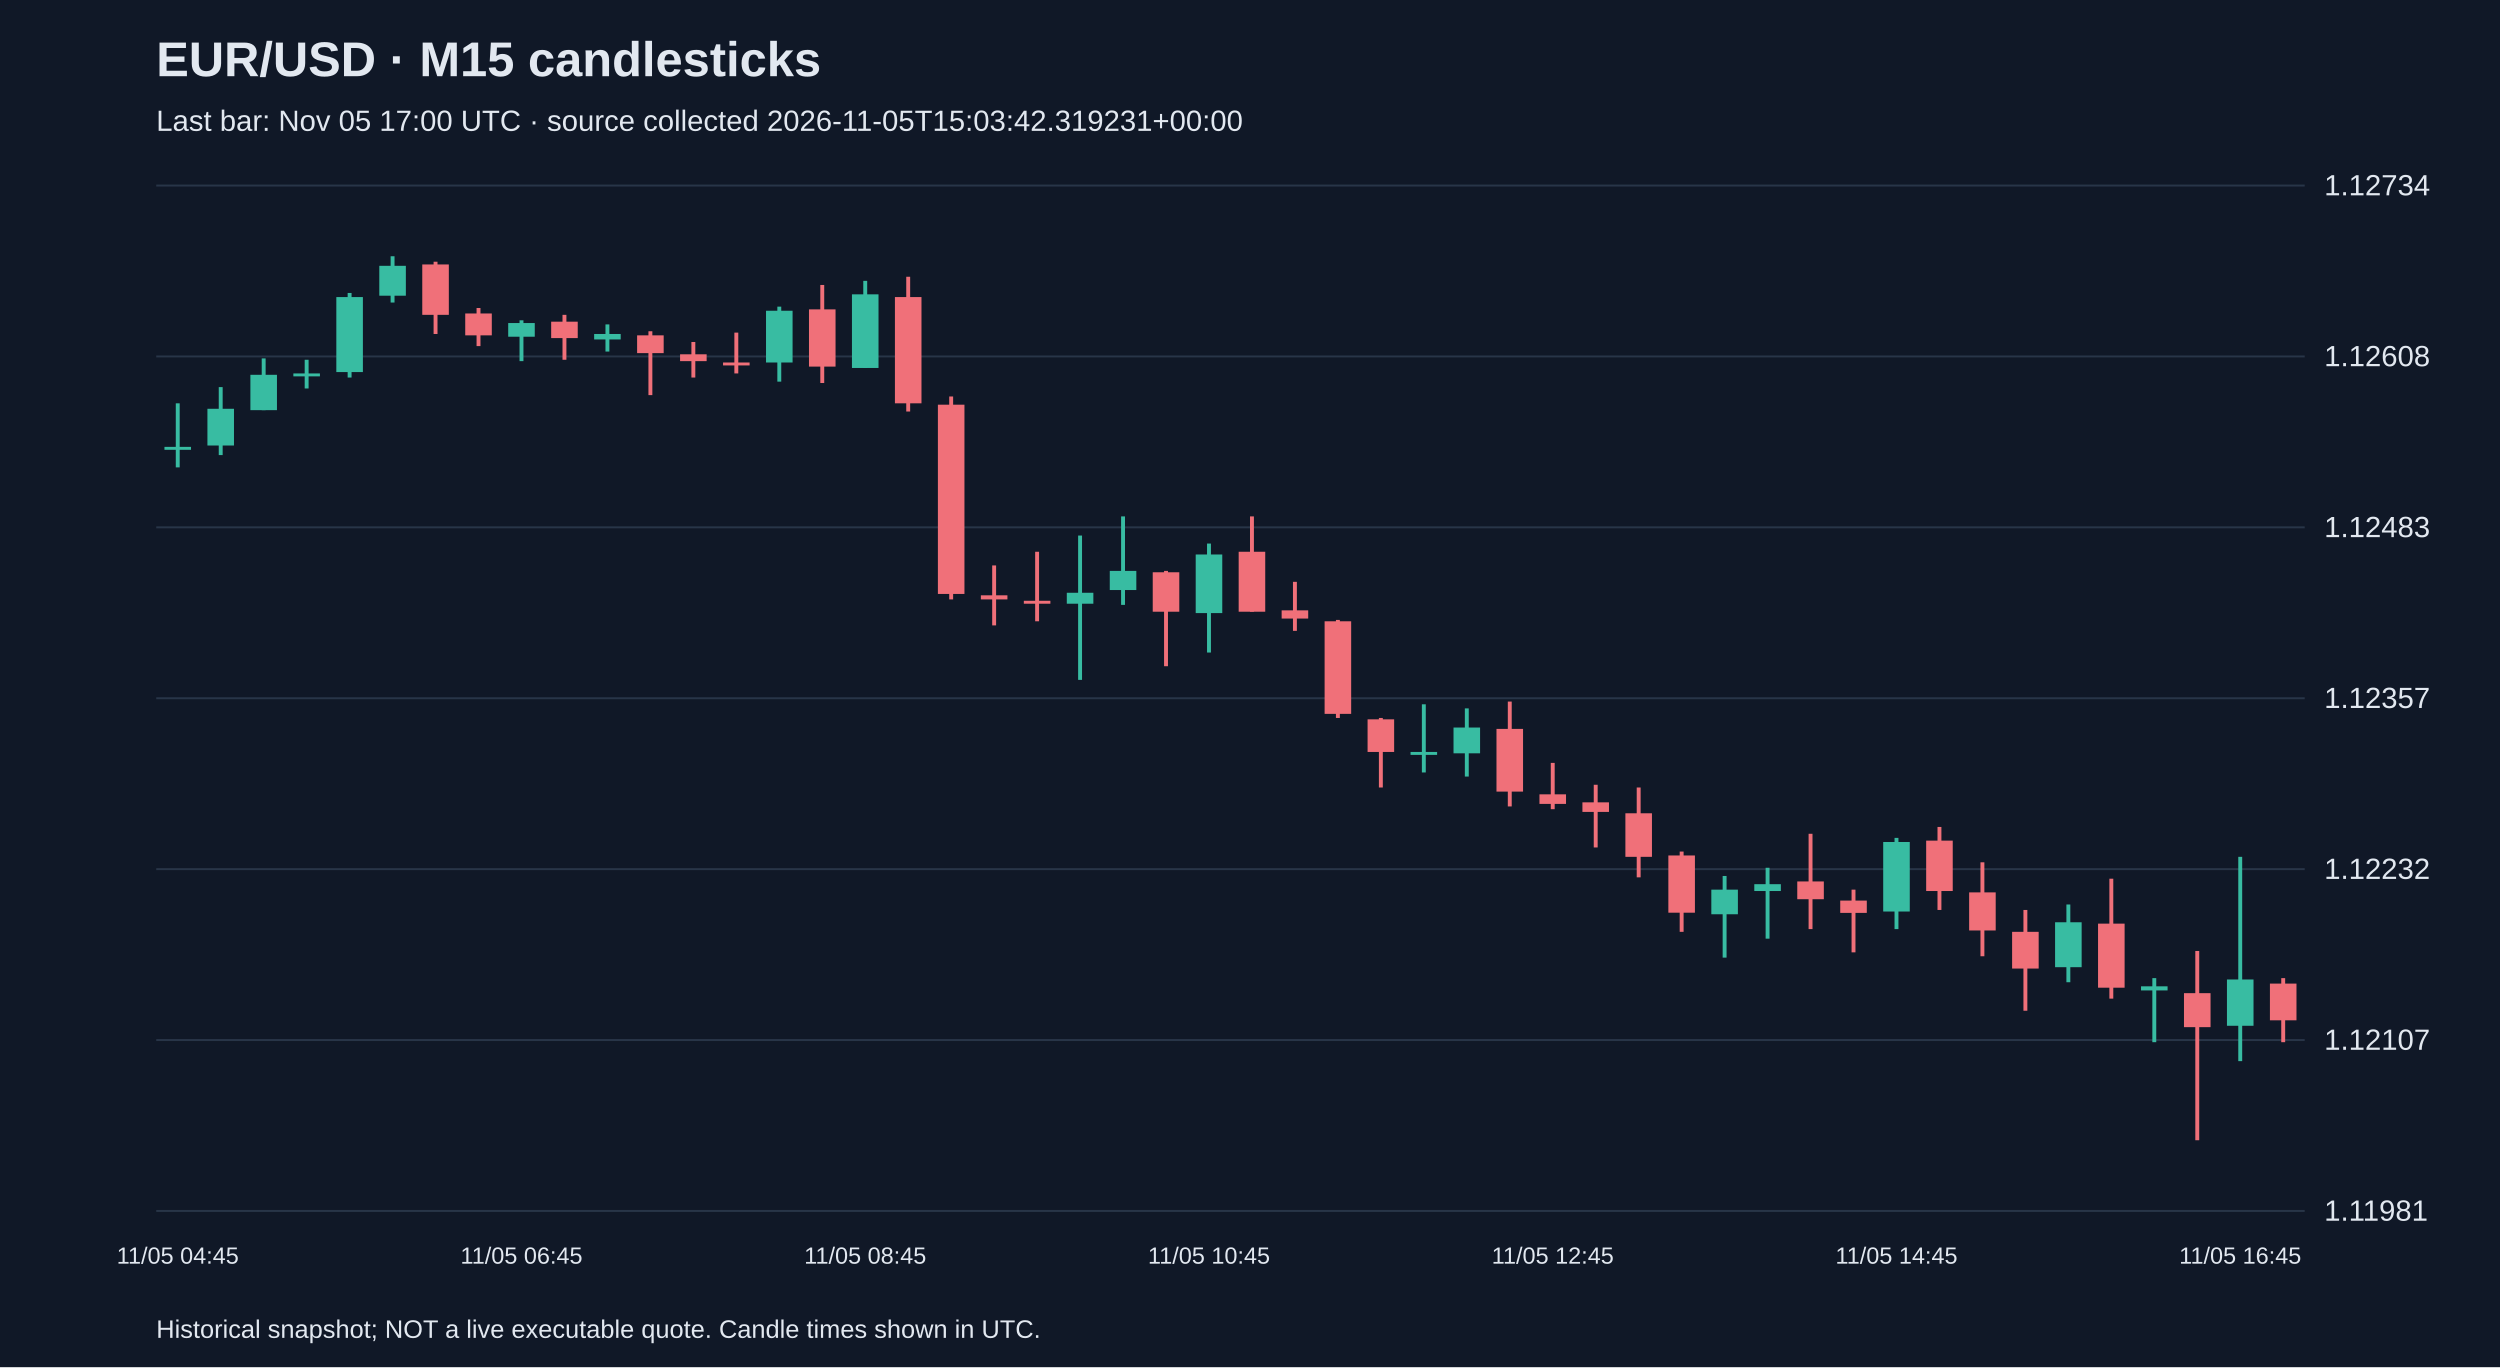
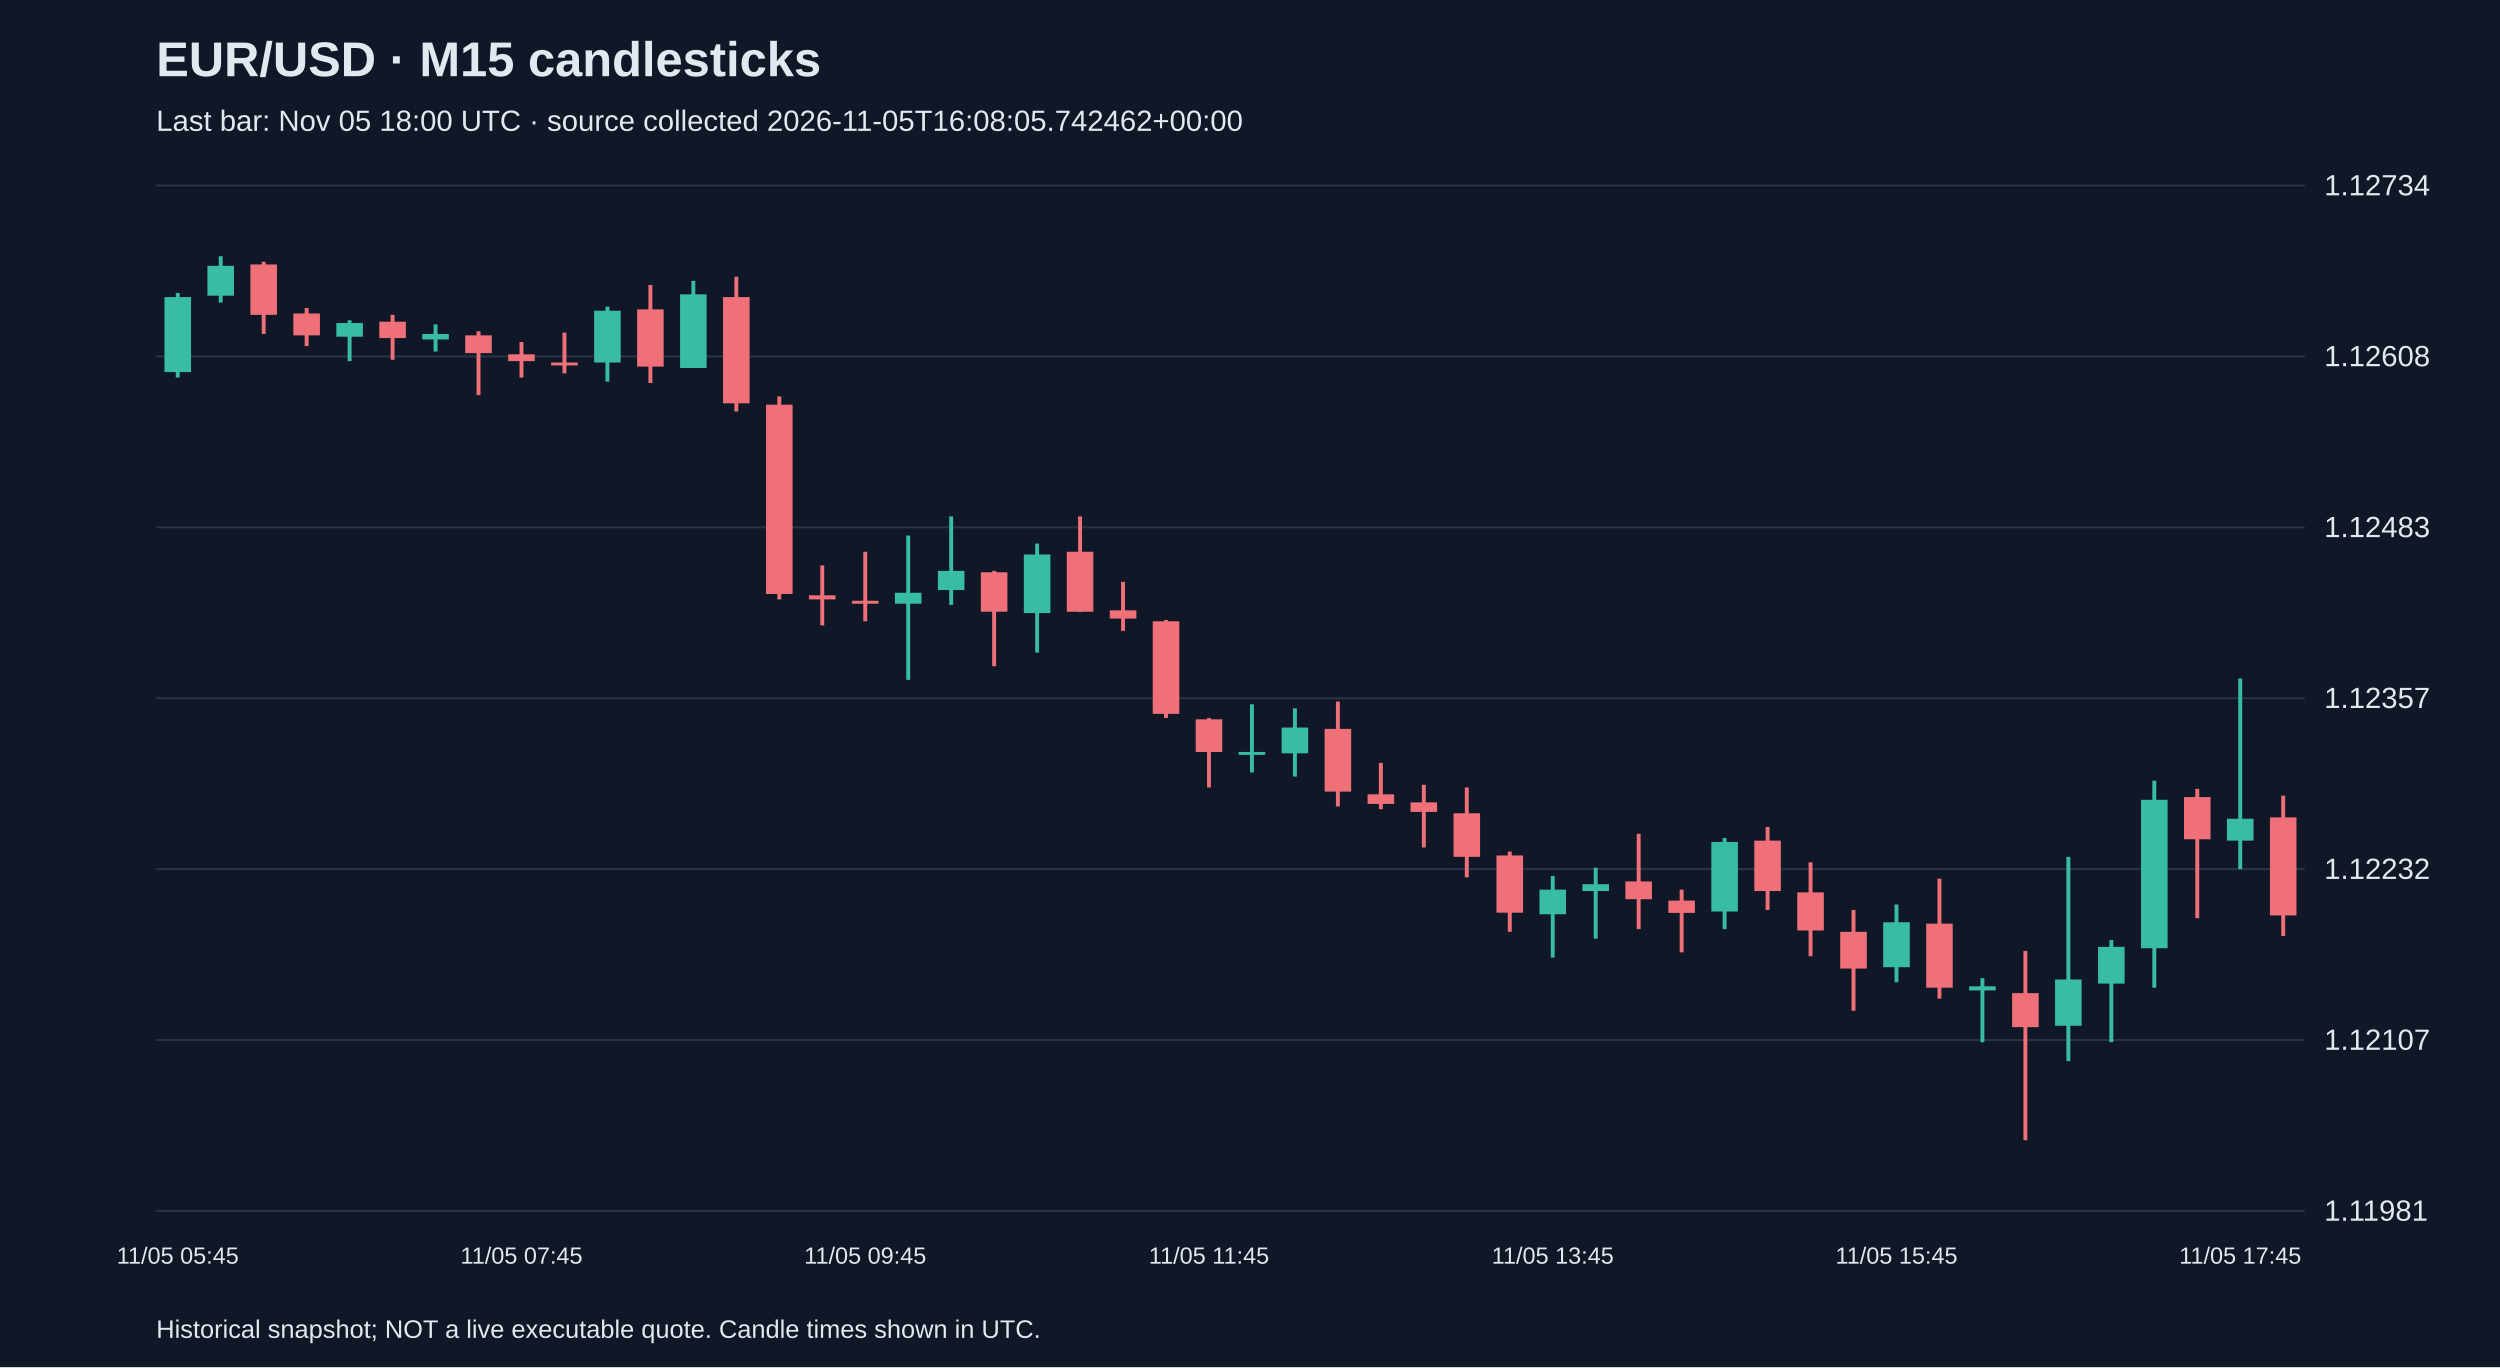
<svg xmlns="http://www.w3.org/2000/svg" viewBox="0 0 1280 700">
  <rect width="100%" height="100%" fill="#101827" />
  <style>text{font-family:Arial,sans-serif;fill:#e2e8f0}</style>
  <text x="80" y="39" font-size="25" font-weight="bold">EUR/USD · M15 candlesticks</text>
-   <text x="80" y="67" font-size="15" fill="#a6b1c5">Last bar: Nov 05 17:00 UTC · source collected 2026-11-05T15:03:42.319231+00:00</text>
+   <text x="80" y="67" font-size="15" fill="#a6b1c5">Last bar: Nov 05 18:00 UTC · source collected 2026-11-05T16:08:05.742462+00:00</text>
  <line x1="80" y1="620.0" x2="1180" y2="620.0" stroke="#283548" />
  <text x="1190" y="625.0" font-size="15">1.11981</text>
  <line x1="80" y1="532.5" x2="1180" y2="532.5" stroke="#283548" />
  <text x="1190" y="537.5" font-size="15">1.12107</text>
  <line x1="80" y1="445.0" x2="1180" y2="445.0" stroke="#283548" />
  <text x="1190" y="450.0" font-size="15">1.12232</text>
  <line x1="80" y1="357.5" x2="1180" y2="357.5" stroke="#283548" />
  <text x="1190" y="362.5" font-size="15">1.12357</text>
  <line x1="80" y1="270.0" x2="1180" y2="270.0" stroke="#283548" />
  <text x="1190" y="275.0" font-size="15">1.12483</text>
  <line x1="80" y1="182.5" x2="1180" y2="182.5" stroke="#283548" />
  <text x="1190" y="187.5" font-size="15">1.12608</text>
  <line x1="80" y1="95.0" x2="1180" y2="95.0" stroke="#283548" />
  <text x="1190" y="100.0" font-size="15">1.12734</text>
-   <line x1="91.0" y1="206.5" x2="91.0" y2="239.3" stroke="#38bca2" stroke-width="2" />
-   <rect x="84.2" y="228.8" width="13.6" height="1.5" fill="#38bca2" />
-   <text x="91.0" y="647" text-anchor="middle" font-size="12">11/05 04:45</text>
-   <line x1="113.0" y1="198.2" x2="113.0" y2="233.0" stroke="#38bca2" stroke-width="2" />
-   <rect x="106.2" y="209.3" width="13.6" height="18.8" fill="#38bca2" />
-   <line x1="135.0" y1="183.5" x2="135.0" y2="210.0" stroke="#38bca2" stroke-width="2" />
-   <rect x="128.2" y="191.9" width="13.6" height="18.1" fill="#38bca2" />
-   <line x1="157.0" y1="184.2" x2="157.0" y2="198.9" stroke="#38bca2" stroke-width="2" />
-   <rect x="150.2" y="191.2" width="13.6" height="1.5" fill="#38bca2" />
-   <line x1="179.0" y1="150.0" x2="179.0" y2="193.3" stroke="#38bca2" stroke-width="2" />
-   <rect x="172.2" y="152.1" width="13.6" height="38.4" fill="#38bca2" />
-   <line x1="201.0" y1="131.2" x2="201.0" y2="154.9" stroke="#38bca2" stroke-width="2" />
-   <rect x="194.2" y="136.1" width="13.6" height="15.3" fill="#38bca2" />
-   <line x1="223.0" y1="134.0" x2="223.0" y2="171.0" stroke="#f07079" stroke-width="2" />
-   <rect x="216.2" y="135.4" width="13.6" height="25.8" fill="#f07079" />
-   <line x1="245.0" y1="157.7" x2="245.0" y2="177.2" stroke="#f07079" stroke-width="2" />
-   <rect x="238.2" y="160.5" width="13.6" height="11.2" fill="#f07079" />
-   <line x1="267.0" y1="164.0" x2="267.0" y2="184.9" stroke="#38bca2" stroke-width="2" />
-   <rect x="260.2" y="165.4" width="13.6" height="7.0" fill="#38bca2" />
-   <text x="267.0" y="647" text-anchor="middle" font-size="12">11/05 06:45</text>
-   <line x1="289.0" y1="161.2" x2="289.0" y2="184.2" stroke="#f07079" stroke-width="2" />
-   <rect x="282.2" y="164.7" width="13.6" height="8.4" fill="#f07079" />
-   <line x1="311.0" y1="166.1" x2="311.0" y2="180.0" stroke="#38bca2" stroke-width="2" />
-   <rect x="304.2" y="171.0" width="13.6" height="2.8" fill="#38bca2" />
-   <line x1="333.0" y1="169.6" x2="333.0" y2="202.3" stroke="#f07079" stroke-width="2" />
-   <rect x="326.2" y="171.7" width="13.6" height="9.1" fill="#f07079" />
-   <line x1="355.0" y1="175.1" x2="355.0" y2="193.3" stroke="#f07079" stroke-width="2" />
-   <rect x="348.2" y="181.4" width="13.6" height="3.5" fill="#f07079" />
-   <line x1="377.0" y1="170.3" x2="377.0" y2="191.2" stroke="#f07079" stroke-width="2" />
-   <rect x="370.2" y="185.6" width="13.6" height="1.5" fill="#f07079" />
-   <line x1="399.0" y1="157.0" x2="399.0" y2="195.4" stroke="#38bca2" stroke-width="2" />
-   <rect x="392.2" y="159.1" width="13.6" height="26.5" fill="#38bca2" />
-   <line x1="421.0" y1="145.9" x2="421.0" y2="196.1" stroke="#f07079" stroke-width="2" />
-   <rect x="414.2" y="158.4" width="13.6" height="29.3" fill="#f07079" />
-   <line x1="443.0" y1="143.8" x2="443.0" y2="188.4" stroke="#38bca2" stroke-width="2" />
-   <rect x="436.2" y="150.7" width="13.6" height="37.7" fill="#38bca2" />
-   <text x="443.0" y="647" text-anchor="middle" font-size="12">11/05 08:45</text>
-   <line x1="465.0" y1="141.7" x2="465.0" y2="210.7" stroke="#f07079" stroke-width="2" />
-   <rect x="458.2" y="152.1" width="13.6" height="54.4" fill="#f07079" />
-   <line x1="487.0" y1="203.0" x2="487.0" y2="306.9" stroke="#f07079" stroke-width="2" />
-   <rect x="480.2" y="207.2" width="13.6" height="96.9" fill="#f07079" />
-   <line x1="509.0" y1="289.5" x2="509.0" y2="320.2" stroke="#f07079" stroke-width="2" />
-   <rect x="502.2" y="304.8" width="13.6" height="2.1" fill="#f07079" />
-   <line x1="531.0" y1="282.5" x2="531.0" y2="318.1" stroke="#f07079" stroke-width="2" />
-   <rect x="524.2" y="307.6" width="13.6" height="1.5" fill="#f07079" />
-   <line x1="553.0" y1="274.2" x2="553.0" y2="348.1" stroke="#38bca2" stroke-width="2" />
-   <rect x="546.2" y="303.5" width="13.6" height="5.6" fill="#38bca2" />
-   <line x1="575.0" y1="264.4" x2="575.0" y2="309.7" stroke="#38bca2" stroke-width="2" />
-   <rect x="568.2" y="292.3" width="13.6" height="9.8" fill="#38bca2" />
-   <line x1="597.0" y1="292.3" x2="597.0" y2="341.1" stroke="#f07079" stroke-width="2" />
-   <rect x="590.2" y="293.0" width="13.6" height="20.2" fill="#f07079" />
-   <line x1="619.0" y1="278.3" x2="619.0" y2="334.1" stroke="#38bca2" stroke-width="2" />
-   <rect x="612.2" y="283.9" width="13.6" height="30.0" fill="#38bca2" />
-   <text x="619.0" y="647" text-anchor="middle" font-size="12">11/05 10:45</text>
-   <line x1="641.0" y1="264.4" x2="641.0" y2="313.2" stroke="#f07079" stroke-width="2" />
-   <rect x="634.2" y="282.5" width="13.6" height="30.7" fill="#f07079" />
-   <line x1="663.0" y1="297.9" x2="663.0" y2="323.0" stroke="#f07079" stroke-width="2" />
-   <rect x="656.2" y="312.5" width="13.6" height="4.2" fill="#f07079" />
-   <line x1="685.0" y1="317.4" x2="685.0" y2="367.6" stroke="#f07079" stroke-width="2" />
-   <rect x="678.2" y="318.1" width="13.6" height="47.4" fill="#f07079" />
-   <line x1="707.0" y1="367.6" x2="707.0" y2="403.2" stroke="#f07079" stroke-width="2" />
-   <rect x="700.2" y="368.3" width="13.6" height="16.7" fill="#f07079" />
-   <line x1="729.0" y1="360.6" x2="729.0" y2="395.5" stroke="#38bca2" stroke-width="2" />
-   <rect x="722.2" y="385.0" width="13.6" height="1.5" fill="#38bca2" />
-   <line x1="751.0" y1="362.7" x2="751.0" y2="397.6" stroke="#38bca2" stroke-width="2" />
-   <rect x="744.2" y="372.5" width="13.6" height="13.2" fill="#38bca2" />
-   <line x1="773.0" y1="359.2" x2="773.0" y2="412.9" stroke="#f07079" stroke-width="2" />
-   <rect x="766.2" y="373.2" width="13.6" height="32.1" fill="#f07079" />
-   <line x1="795.0" y1="390.6" x2="795.0" y2="414.3" stroke="#f07079" stroke-width="2" />
-   <rect x="788.2" y="406.7" width="13.6" height="4.9" fill="#f07079" />
-   <text x="795.0" y="647" text-anchor="middle" font-size="12">11/05 12:45</text>
-   <line x1="817.0" y1="401.8" x2="817.0" y2="433.9" stroke="#f07079" stroke-width="2" />
-   <rect x="810.2" y="410.8" width="13.6" height="4.9" fill="#f07079" />
-   <line x1="839.0" y1="403.2" x2="839.0" y2="449.2" stroke="#f07079" stroke-width="2" />
-   <rect x="832.2" y="416.4" width="13.6" height="22.3" fill="#f07079" />
-   <line x1="861.0" y1="436.0" x2="861.0" y2="477.1" stroke="#f07079" stroke-width="2" />
-   <rect x="854.2" y="438.0" width="13.6" height="29.3" fill="#f07079" />
-   <line x1="883.0" y1="448.5" x2="883.0" y2="490.3" stroke="#38bca2" stroke-width="2" />
-   <rect x="876.2" y="455.5" width="13.6" height="12.6" fill="#38bca2" />
-   <line x1="905.0" y1="444.3" x2="905.0" y2="480.6" stroke="#38bca2" stroke-width="2" />
-   <rect x="898.2" y="452.7" width="13.6" height="3.5" fill="#38bca2" />
-   <line x1="927.0" y1="426.9" x2="927.0" y2="475.7" stroke="#f07079" stroke-width="2" />
-   <rect x="920.2" y="451.3" width="13.6" height="9.1" fill="#f07079" />
-   <line x1="949.0" y1="455.5" x2="949.0" y2="487.6" stroke="#f07079" stroke-width="2" />
-   <rect x="942.2" y="461.1" width="13.6" height="6.3" fill="#f07079" />
-   <line x1="971.0" y1="429.0" x2="971.0" y2="475.7" stroke="#38bca2" stroke-width="2" />
-   <rect x="964.2" y="431.1" width="13.6" height="35.6" fill="#38bca2" />
-   <text x="971.0" y="647" text-anchor="middle" font-size="12">11/05 14:45</text>
-   <line x1="993.0" y1="423.4" x2="993.0" y2="465.9" stroke="#f07079" stroke-width="2" />
-   <rect x="986.2" y="430.4" width="13.6" height="25.8" fill="#f07079" />
-   <line x1="1015.0" y1="441.5" x2="1015.0" y2="489.6" stroke="#f07079" stroke-width="2" />
-   <rect x="1008.2" y="456.9" width="13.6" height="19.5" fill="#f07079" />
-   <line x1="1037.0" y1="465.9" x2="1037.0" y2="517.5" stroke="#f07079" stroke-width="2" />
-   <rect x="1030.2" y="477.1" width="13.6" height="18.8" fill="#f07079" />
-   <line x1="1059.0" y1="463.1" x2="1059.0" y2="502.9" stroke="#38bca2" stroke-width="2" />
-   <rect x="1052.2" y="472.2" width="13.6" height="23.0" fill="#38bca2" />
-   <line x1="1081.0" y1="449.9" x2="1081.0" y2="511.3" stroke="#f07079" stroke-width="2" />
-   <rect x="1074.2" y="472.9" width="13.6" height="32.8" fill="#f07079" />
-   <line x1="1103.0" y1="500.8" x2="1103.0" y2="533.6" stroke="#38bca2" stroke-width="2" />
-   <rect x="1096.2" y="505.0" width="13.6" height="2.1" fill="#38bca2" />
-   <line x1="1125.0" y1="486.9" x2="1125.0" y2="583.8" stroke="#f07079" stroke-width="2" />
-   <rect x="1118.2" y="508.5" width="13.6" height="17.4" fill="#f07079" />
-   <line x1="1147.0" y1="438.7" x2="1147.0" y2="543.3" stroke="#38bca2" stroke-width="2" />
-   <rect x="1140.2" y="501.5" width="13.6" height="23.7" fill="#38bca2" />
-   <text x="1147.0" y="647" text-anchor="middle" font-size="12">11/05 16:45</text>
-   <line x1="1169.0" y1="500.8" x2="1169.0" y2="533.6" stroke="#f07079" stroke-width="2" />
-   <rect x="1162.2" y="503.6" width="13.6" height="18.8" fill="#f07079" />
+   <line x1="91.0" y1="150.0" x2="91.0" y2="193.3" stroke="#38bca2" stroke-width="2" />
+   <rect x="84.2" y="152.1" width="13.6" height="38.4" fill="#38bca2" />
+   <text x="91.0" y="647" text-anchor="middle" font-size="12">11/05 05:45</text>
+   <line x1="113.0" y1="131.2" x2="113.0" y2="154.9" stroke="#38bca2" stroke-width="2" />
+   <rect x="106.2" y="136.1" width="13.6" height="15.3" fill="#38bca2" />
+   <line x1="135.0" y1="134.0" x2="135.0" y2="171.0" stroke="#f07079" stroke-width="2" />
+   <rect x="128.2" y="135.4" width="13.6" height="25.8" fill="#f07079" />
+   <line x1="157.0" y1="157.7" x2="157.0" y2="177.2" stroke="#f07079" stroke-width="2" />
+   <rect x="150.2" y="160.5" width="13.6" height="11.2" fill="#f07079" />
+   <line x1="179.0" y1="164.0" x2="179.0" y2="184.9" stroke="#38bca2" stroke-width="2" />
+   <rect x="172.2" y="165.4" width="13.6" height="7.0" fill="#38bca2" />
+   <line x1="201.0" y1="161.2" x2="201.0" y2="184.2" stroke="#f07079" stroke-width="2" />
+   <rect x="194.2" y="164.7" width="13.6" height="8.4" fill="#f07079" />
+   <line x1="223.0" y1="166.1" x2="223.0" y2="180.0" stroke="#38bca2" stroke-width="2" />
+   <rect x="216.2" y="171.0" width="13.6" height="2.8" fill="#38bca2" />
+   <line x1="245.0" y1="169.6" x2="245.0" y2="202.3" stroke="#f07079" stroke-width="2" />
+   <rect x="238.2" y="171.7" width="13.6" height="9.1" fill="#f07079" />
+   <line x1="267.0" y1="175.1" x2="267.0" y2="193.3" stroke="#f07079" stroke-width="2" />
+   <rect x="260.2" y="181.4" width="13.6" height="3.5" fill="#f07079" />
+   <text x="267.0" y="647" text-anchor="middle" font-size="12">11/05 07:45</text>
+   <line x1="289.0" y1="170.3" x2="289.0" y2="191.2" stroke="#f07079" stroke-width="2" />
+   <rect x="282.2" y="185.6" width="13.6" height="1.5" fill="#f07079" />
+   <line x1="311.0" y1="157.0" x2="311.0" y2="195.4" stroke="#38bca2" stroke-width="2" />
+   <rect x="304.2" y="159.1" width="13.6" height="26.5" fill="#38bca2" />
+   <line x1="333.0" y1="145.9" x2="333.0" y2="196.1" stroke="#f07079" stroke-width="2" />
+   <rect x="326.2" y="158.4" width="13.6" height="29.3" fill="#f07079" />
+   <line x1="355.0" y1="143.8" x2="355.0" y2="188.4" stroke="#38bca2" stroke-width="2" />
+   <rect x="348.2" y="150.7" width="13.6" height="37.7" fill="#38bca2" />
+   <line x1="377.0" y1="141.7" x2="377.0" y2="210.7" stroke="#f07079" stroke-width="2" />
+   <rect x="370.2" y="152.1" width="13.6" height="54.4" fill="#f07079" />
+   <line x1="399.0" y1="203.0" x2="399.0" y2="306.9" stroke="#f07079" stroke-width="2" />
+   <rect x="392.2" y="207.2" width="13.6" height="96.9" fill="#f07079" />
+   <line x1="421.0" y1="289.5" x2="421.0" y2="320.2" stroke="#f07079" stroke-width="2" />
+   <rect x="414.2" y="304.8" width="13.6" height="2.1" fill="#f07079" />
+   <line x1="443.0" y1="282.5" x2="443.0" y2="318.1" stroke="#f07079" stroke-width="2" />
+   <rect x="436.2" y="307.6" width="13.6" height="1.5" fill="#f07079" />
+   <text x="443.0" y="647" text-anchor="middle" font-size="12">11/05 09:45</text>
+   <line x1="465.0" y1="274.2" x2="465.0" y2="348.1" stroke="#38bca2" stroke-width="2" />
+   <rect x="458.2" y="303.5" width="13.6" height="5.6" fill="#38bca2" />
+   <line x1="487.0" y1="264.4" x2="487.0" y2="309.7" stroke="#38bca2" stroke-width="2" />
+   <rect x="480.2" y="292.3" width="13.6" height="9.8" fill="#38bca2" />
+   <line x1="509.0" y1="292.3" x2="509.0" y2="341.1" stroke="#f07079" stroke-width="2" />
+   <rect x="502.2" y="293.0" width="13.6" height="20.2" fill="#f07079" />
+   <line x1="531.0" y1="278.3" x2="531.0" y2="334.1" stroke="#38bca2" stroke-width="2" />
+   <rect x="524.2" y="283.9" width="13.6" height="30.0" fill="#38bca2" />
+   <line x1="553.0" y1="264.4" x2="553.0" y2="313.2" stroke="#f07079" stroke-width="2" />
+   <rect x="546.2" y="282.5" width="13.6" height="30.7" fill="#f07079" />
+   <line x1="575.0" y1="297.9" x2="575.0" y2="323.0" stroke="#f07079" stroke-width="2" />
+   <rect x="568.2" y="312.5" width="13.6" height="4.2" fill="#f07079" />
+   <line x1="597.0" y1="317.4" x2="597.0" y2="367.6" stroke="#f07079" stroke-width="2" />
+   <rect x="590.2" y="318.1" width="13.6" height="47.4" fill="#f07079" />
+   <line x1="619.0" y1="367.6" x2="619.0" y2="403.2" stroke="#f07079" stroke-width="2" />
+   <rect x="612.2" y="368.3" width="13.6" height="16.7" fill="#f07079" />
+   <text x="619.0" y="647" text-anchor="middle" font-size="12">11/05 11:45</text>
+   <line x1="641.0" y1="360.6" x2="641.0" y2="395.5" stroke="#38bca2" stroke-width="2" />
+   <rect x="634.2" y="385.0" width="13.6" height="1.5" fill="#38bca2" />
+   <line x1="663.0" y1="362.7" x2="663.0" y2="397.6" stroke="#38bca2" stroke-width="2" />
+   <rect x="656.2" y="372.5" width="13.6" height="13.2" fill="#38bca2" />
+   <line x1="685.0" y1="359.2" x2="685.0" y2="412.9" stroke="#f07079" stroke-width="2" />
+   <rect x="678.2" y="373.2" width="13.6" height="32.1" fill="#f07079" />
+   <line x1="707.0" y1="390.6" x2="707.0" y2="414.3" stroke="#f07079" stroke-width="2" />
+   <rect x="700.2" y="406.7" width="13.6" height="4.9" fill="#f07079" />
+   <line x1="729.0" y1="401.8" x2="729.0" y2="433.9" stroke="#f07079" stroke-width="2" />
+   <rect x="722.2" y="410.8" width="13.6" height="4.9" fill="#f07079" />
+   <line x1="751.0" y1="403.2" x2="751.0" y2="449.2" stroke="#f07079" stroke-width="2" />
+   <rect x="744.2" y="416.4" width="13.6" height="22.3" fill="#f07079" />
+   <line x1="773.0" y1="436.0" x2="773.0" y2="477.1" stroke="#f07079" stroke-width="2" />
+   <rect x="766.2" y="438.0" width="13.6" height="29.3" fill="#f07079" />
+   <line x1="795.0" y1="448.5" x2="795.0" y2="490.3" stroke="#38bca2" stroke-width="2" />
+   <rect x="788.2" y="455.5" width="13.6" height="12.6" fill="#38bca2" />
+   <text x="795.0" y="647" text-anchor="middle" font-size="12">11/05 13:45</text>
+   <line x1="817.0" y1="444.3" x2="817.0" y2="480.6" stroke="#38bca2" stroke-width="2" />
+   <rect x="810.2" y="452.7" width="13.6" height="3.5" fill="#38bca2" />
+   <line x1="839.0" y1="426.9" x2="839.0" y2="475.7" stroke="#f07079" stroke-width="2" />
+   <rect x="832.2" y="451.3" width="13.6" height="9.1" fill="#f07079" />
+   <line x1="861.0" y1="455.5" x2="861.0" y2="487.6" stroke="#f07079" stroke-width="2" />
+   <rect x="854.2" y="461.1" width="13.6" height="6.3" fill="#f07079" />
+   <line x1="883.0" y1="429.0" x2="883.0" y2="475.7" stroke="#38bca2" stroke-width="2" />
+   <rect x="876.2" y="431.1" width="13.6" height="35.6" fill="#38bca2" />
+   <line x1="905.0" y1="423.4" x2="905.0" y2="465.9" stroke="#f07079" stroke-width="2" />
+   <rect x="898.2" y="430.4" width="13.6" height="25.8" fill="#f07079" />
+   <line x1="927.0" y1="441.5" x2="927.0" y2="489.6" stroke="#f07079" stroke-width="2" />
+   <rect x="920.2" y="456.9" width="13.6" height="19.5" fill="#f07079" />
+   <line x1="949.0" y1="465.9" x2="949.0" y2="517.5" stroke="#f07079" stroke-width="2" />
+   <rect x="942.2" y="477.1" width="13.6" height="18.8" fill="#f07079" />
+   <line x1="971.0" y1="463.1" x2="971.0" y2="502.9" stroke="#38bca2" stroke-width="2" />
+   <rect x="964.2" y="472.2" width="13.6" height="23.0" fill="#38bca2" />
+   <text x="971.0" y="647" text-anchor="middle" font-size="12">11/05 15:45</text>
+   <line x1="993.0" y1="449.9" x2="993.0" y2="511.3" stroke="#f07079" stroke-width="2" />
+   <rect x="986.2" y="472.9" width="13.6" height="32.8" fill="#f07079" />
+   <line x1="1015.0" y1="500.8" x2="1015.0" y2="533.6" stroke="#38bca2" stroke-width="2" />
+   <rect x="1008.2" y="505.0" width="13.6" height="2.1" fill="#38bca2" />
+   <line x1="1037.0" y1="486.9" x2="1037.0" y2="583.8" stroke="#f07079" stroke-width="2" />
+   <rect x="1030.2" y="508.5" width="13.6" height="17.4" fill="#f07079" />
+   <line x1="1059.0" y1="438.7" x2="1059.0" y2="543.3" stroke="#38bca2" stroke-width="2" />
+   <rect x="1052.2" y="501.5" width="13.6" height="23.7" fill="#38bca2" />
+   <line x1="1081.0" y1="481.3" x2="1081.0" y2="533.6" stroke="#38bca2" stroke-width="2" />
+   <rect x="1074.2" y="484.8" width="13.6" height="18.8" fill="#38bca2" />
+   <line x1="1103.0" y1="399.7" x2="1103.0" y2="505.7" stroke="#38bca2" stroke-width="2" />
+   <rect x="1096.2" y="409.5" width="13.6" height="76.0" fill="#38bca2" />
+   <line x1="1125.0" y1="403.9" x2="1125.0" y2="470.1" stroke="#f07079" stroke-width="2" />
+   <rect x="1118.2" y="408.1" width="13.6" height="21.6" fill="#f07079" />
+   <line x1="1147.0" y1="347.4" x2="1147.0" y2="445.0" stroke="#38bca2" stroke-width="2" />
+   <rect x="1140.2" y="419.2" width="13.6" height="11.2" fill="#38bca2" />
+   <text x="1147.0" y="647" text-anchor="middle" font-size="12">11/05 17:45</text>
+   <line x1="1169.0" y1="407.4" x2="1169.0" y2="479.2" stroke="#f07079" stroke-width="2" />
+   <rect x="1162.2" y="418.5" width="13.6" height="50.2" fill="#f07079" />
  <text x="80" y="685" font-size="13">Historical snapshot; NOT a live executable quote. Candle times shown in UTC.</text>
</svg>
